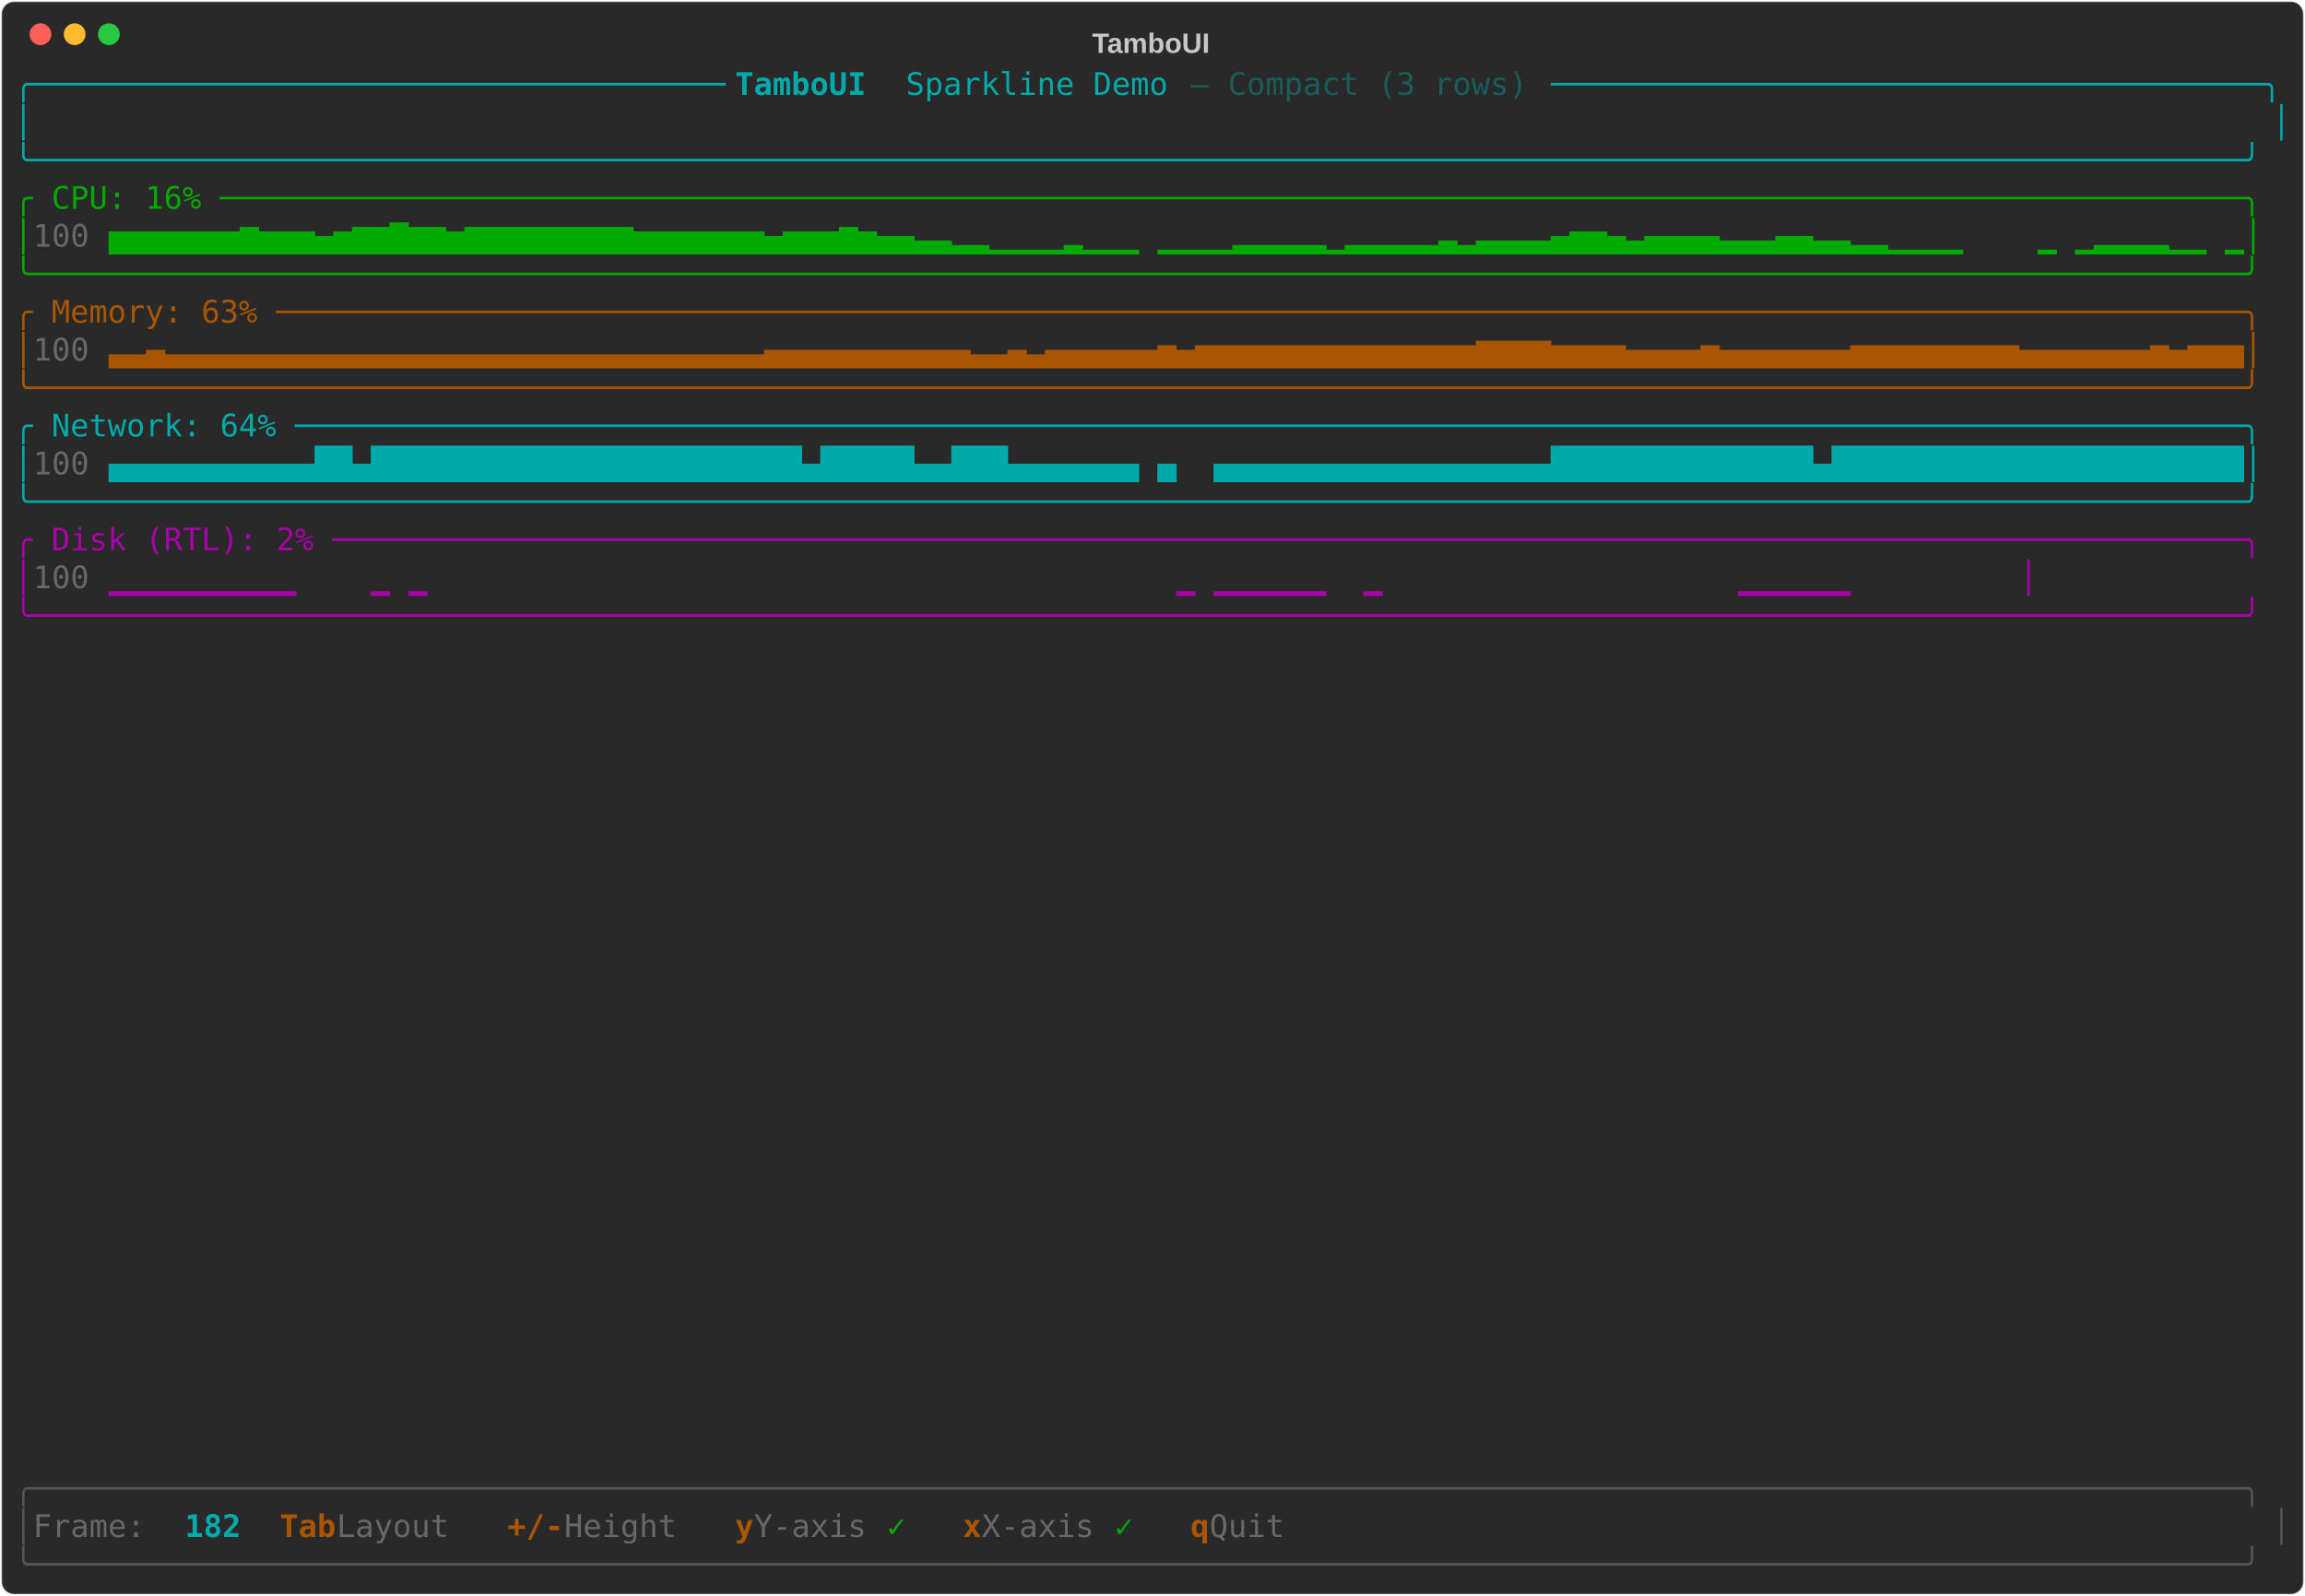
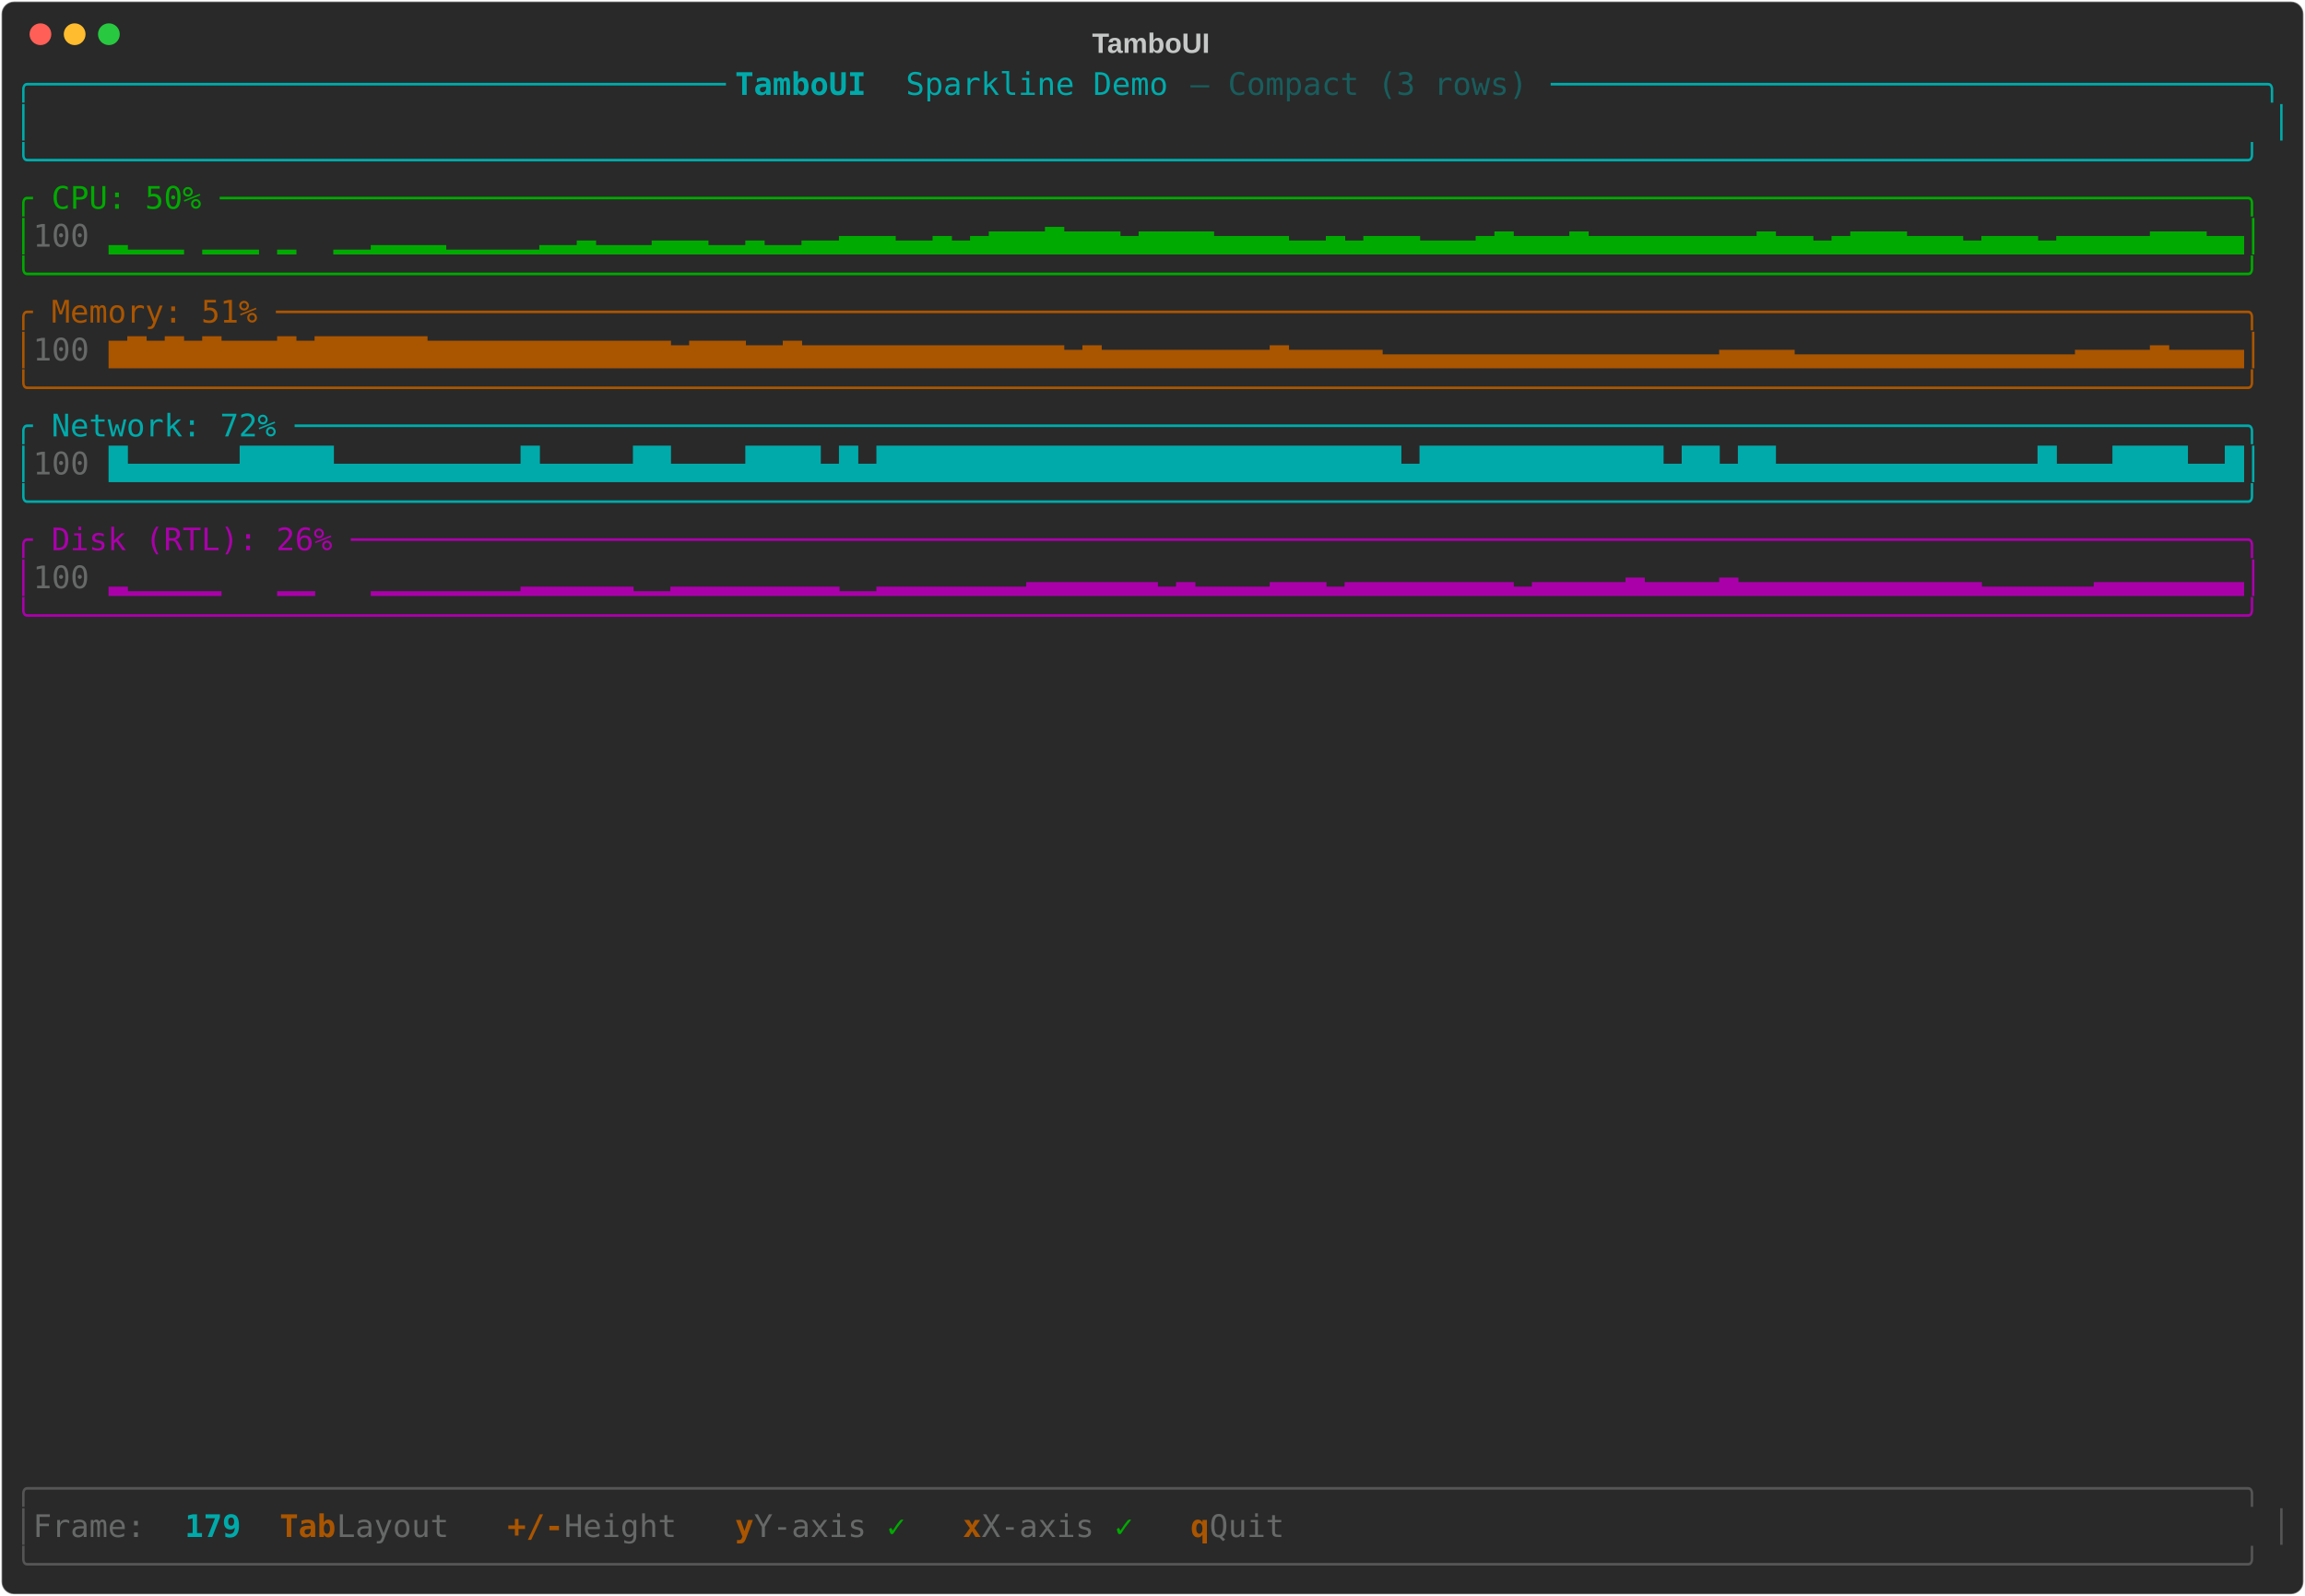
<svg xmlns="http://www.w3.org/2000/svg" class="rich-terminal" viewBox="0 0 1482 1026">
-   <style>    @font-face {        font-family: "Fira Code";        src: local("FiraCode-Regular"),                url("https://cdnjs.cloudflare.com/ajax/libs/firacode/6.2.0/woff2/FiraCode-Regular.woff2") format("woff2"),                url("https://cdnjs.cloudflare.com/ajax/libs/firacode/6.2.0/woff/FiraCode-Regular.woff") format("woff");        font-style: normal;        font-weight: 400;    }    @font-face {        font-family: "Fira Code";        src: local("FiraCode-Bold"),                url("https://cdnjs.cloudflare.com/ajax/libs/firacode/6.2.0/woff2/FiraCode-Bold.woff2") format("woff2"),                url("https://cdnjs.cloudflare.com/ajax/libs/firacode/6.2.0/woff/FiraCode-Bold.woff") format("woff");        font-style: bold;        font-weight: 700;    }    .terminal-653934168-matrix {        font-family: Fira Code, monospace;        font-size: 20px;        line-height: 24.4px;        font-variant-east-asian: full-width;    }    .terminal-653934168-title {        font-size: 18px;        font-weight: bold;        font-family: arial;    }    .terminal-653934168-r1 { fill: #00aaaa }.terminal-653934168-r2 { fill: #00aaaa;font-weight: bold }.terminal-653934168-r3 { fill: #195d5d }.terminal-653934168-r4 { fill: #c5c8c6 }.terminal-653934168-r5 { fill: #00aa00 }.terminal-653934168-r6 { fill: #676968 }.terminal-653934168-r7 { fill: #aa5500 }.terminal-653934168-r8 { fill: #aa00aa }.terminal-653934168-r9 { fill: #555555 }.terminal-653934168-r10 { fill: #aa5500;font-weight: bold }    </style>
+   <style>    @font-face {        font-family: "Fira Code";        src: local("FiraCode-Regular"),                url("https://cdnjs.cloudflare.com/ajax/libs/firacode/6.2.0/woff2/FiraCode-Regular.woff2") format("woff2"),                url("https://cdnjs.cloudflare.com/ajax/libs/firacode/6.2.0/woff/FiraCode-Regular.woff") format("woff");        font-style: normal;        font-weight: 400;    }    @font-face {        font-family: "Fira Code";        src: local("FiraCode-Bold"),                url("https://cdnjs.cloudflare.com/ajax/libs/firacode/6.2.0/woff2/FiraCode-Bold.woff2") format("woff2"),                url("https://cdnjs.cloudflare.com/ajax/libs/firacode/6.2.0/woff/FiraCode-Bold.woff") format("woff");        font-style: bold;        font-weight: 700;    }    .terminal-663019507-matrix {        font-family: Fira Code, monospace;        font-size: 20px;        line-height: 24.4px;        font-variant-east-asian: full-width;    }    .terminal-663019507-title {        font-size: 18px;        font-weight: bold;        font-family: arial;    }    .terminal-663019507-r1 { fill: #00aaaa }.terminal-663019507-r2 { fill: #00aaaa;font-weight: bold }.terminal-663019507-r3 { fill: #195d5d }.terminal-663019507-r4 { fill: #c5c8c6 }.terminal-663019507-r5 { fill: #00aa00 }.terminal-663019507-r6 { fill: #676968 }.terminal-663019507-r7 { fill: #aa5500 }.terminal-663019507-r8 { fill: #aa00aa }.terminal-663019507-r9 { fill: #555555 }.terminal-663019507-r10 { fill: #aa5500;font-weight: bold }    </style>
  <defs>
-     <clipPath id="terminal-653934168-clip-terminal">
+     <clipPath id="terminal-663019507-clip-terminal">
      <rect x="0" y="0" width="1463" height="975" />
    </clipPath>
-     <clipPath id="terminal-653934168-line-0">
+     <clipPath id="terminal-663019507-line-0">
      <rect x="0" y="1.5" width="1464" height="24.65" />
    </clipPath>
-     <clipPath id="terminal-653934168-line-1">
+     <clipPath id="terminal-663019507-line-1">
      <rect x="0" y="25.9" width="1464" height="24.65" />
    </clipPath>
-     <clipPath id="terminal-653934168-line-2">
+     <clipPath id="terminal-663019507-line-2">
      <rect x="0" y="50.3" width="1464" height="24.65" />
    </clipPath>
-     <clipPath id="terminal-653934168-line-3">
+     <clipPath id="terminal-663019507-line-3">
      <rect x="0" y="74.7" width="1464" height="24.65" />
    </clipPath>
-     <clipPath id="terminal-653934168-line-4">
+     <clipPath id="terminal-663019507-line-4">
      <rect x="0" y="99.1" width="1464" height="24.65" />
    </clipPath>
-     <clipPath id="terminal-653934168-line-5">
+     <clipPath id="terminal-663019507-line-5">
      <rect x="0" y="123.5" width="1464" height="24.65" />
    </clipPath>
-     <clipPath id="terminal-653934168-line-6">
+     <clipPath id="terminal-663019507-line-6">
      <rect x="0" y="147.9" width="1464" height="24.65" />
    </clipPath>
-     <clipPath id="terminal-653934168-line-7">
+     <clipPath id="terminal-663019507-line-7">
      <rect x="0" y="172.3" width="1464" height="24.65" />
    </clipPath>
-     <clipPath id="terminal-653934168-line-8">
+     <clipPath id="terminal-663019507-line-8">
      <rect x="0" y="196.7" width="1464" height="24.65" />
    </clipPath>
-     <clipPath id="terminal-653934168-line-9">
+     <clipPath id="terminal-663019507-line-9">
      <rect x="0" y="221.1" width="1464" height="24.65" />
    </clipPath>
-     <clipPath id="terminal-653934168-line-10">
+     <clipPath id="terminal-663019507-line-10">
      <rect x="0" y="245.5" width="1464" height="24.65" />
    </clipPath>
-     <clipPath id="terminal-653934168-line-11">
+     <clipPath id="terminal-663019507-line-11">
      <rect x="0" y="269.9" width="1464" height="24.65" />
    </clipPath>
-     <clipPath id="terminal-653934168-line-12">
+     <clipPath id="terminal-663019507-line-12">
      <rect x="0" y="294.3" width="1464" height="24.65" />
    </clipPath>
-     <clipPath id="terminal-653934168-line-13">
+     <clipPath id="terminal-663019507-line-13">
      <rect x="0" y="318.7" width="1464" height="24.65" />
    </clipPath>
-     <clipPath id="terminal-653934168-line-14">
+     <clipPath id="terminal-663019507-line-14">
      <rect x="0" y="343.1" width="1464" height="24.65" />
    </clipPath>
-     <clipPath id="terminal-653934168-line-15">
+     <clipPath id="terminal-663019507-line-15">
      <rect x="0" y="367.5" width="1464" height="24.65" />
    </clipPath>
-     <clipPath id="terminal-653934168-line-16">
+     <clipPath id="terminal-663019507-line-16">
      <rect x="0" y="391.9" width="1464" height="24.65" />
    </clipPath>
-     <clipPath id="terminal-653934168-line-17">
+     <clipPath id="terminal-663019507-line-17">
      <rect x="0" y="416.3" width="1464" height="24.65" />
    </clipPath>
-     <clipPath id="terminal-653934168-line-18">
+     <clipPath id="terminal-663019507-line-18">
      <rect x="0" y="440.7" width="1464" height="24.65" />
    </clipPath>
-     <clipPath id="terminal-653934168-line-19">
+     <clipPath id="terminal-663019507-line-19">
      <rect x="0" y="465.1" width="1464" height="24.65" />
    </clipPath>
-     <clipPath id="terminal-653934168-line-20">
+     <clipPath id="terminal-663019507-line-20">
      <rect x="0" y="489.5" width="1464" height="24.65" />
    </clipPath>
-     <clipPath id="terminal-653934168-line-21">
+     <clipPath id="terminal-663019507-line-21">
      <rect x="0" y="513.9" width="1464" height="24.65" />
    </clipPath>
-     <clipPath id="terminal-653934168-line-22">
+     <clipPath id="terminal-663019507-line-22">
      <rect x="0" y="538.3" width="1464" height="24.65" />
    </clipPath>
-     <clipPath id="terminal-653934168-line-23">
+     <clipPath id="terminal-663019507-line-23">
      <rect x="0" y="562.7" width="1464" height="24.65" />
    </clipPath>
-     <clipPath id="terminal-653934168-line-24">
+     <clipPath id="terminal-663019507-line-24">
      <rect x="0" y="587.1" width="1464" height="24.65" />
    </clipPath>
-     <clipPath id="terminal-653934168-line-25">
+     <clipPath id="terminal-663019507-line-25">
      <rect x="0" y="611.5" width="1464" height="24.65" />
    </clipPath>
-     <clipPath id="terminal-653934168-line-26">
+     <clipPath id="terminal-663019507-line-26">
      <rect x="0" y="635.9" width="1464" height="24.65" />
    </clipPath>
-     <clipPath id="terminal-653934168-line-27">
+     <clipPath id="terminal-663019507-line-27">
      <rect x="0" y="660.3" width="1464" height="24.65" />
    </clipPath>
-     <clipPath id="terminal-653934168-line-28">
+     <clipPath id="terminal-663019507-line-28">
      <rect x="0" y="684.7" width="1464" height="24.65" />
    </clipPath>
-     <clipPath id="terminal-653934168-line-29">
+     <clipPath id="terminal-663019507-line-29">
      <rect x="0" y="709.1" width="1464" height="24.65" />
    </clipPath>
-     <clipPath id="terminal-653934168-line-30">
+     <clipPath id="terminal-663019507-line-30">
      <rect x="0" y="733.5" width="1464" height="24.65" />
    </clipPath>
-     <clipPath id="terminal-653934168-line-31">
+     <clipPath id="terminal-663019507-line-31">
      <rect x="0" y="757.9" width="1464" height="24.65" />
    </clipPath>
-     <clipPath id="terminal-653934168-line-32">
+     <clipPath id="terminal-663019507-line-32">
      <rect x="0" y="782.3" width="1464" height="24.65" />
    </clipPath>
-     <clipPath id="terminal-653934168-line-33">
+     <clipPath id="terminal-663019507-line-33">
      <rect x="0" y="806.7" width="1464" height="24.65" />
    </clipPath>
-     <clipPath id="terminal-653934168-line-34">
+     <clipPath id="terminal-663019507-line-34">
      <rect x="0" y="831.1" width="1464" height="24.65" />
    </clipPath>
-     <clipPath id="terminal-653934168-line-35">
+     <clipPath id="terminal-663019507-line-35">
      <rect x="0" y="855.5" width="1464" height="24.65" />
    </clipPath>
-     <clipPath id="terminal-653934168-line-36">
+     <clipPath id="terminal-663019507-line-36">
      <rect x="0" y="879.9" width="1464" height="24.65" />
    </clipPath>
-     <clipPath id="terminal-653934168-line-37">
+     <clipPath id="terminal-663019507-line-37">
      <rect x="0" y="904.3" width="1464" height="24.65" />
    </clipPath>
-     <clipPath id="terminal-653934168-line-38">
+     <clipPath id="terminal-663019507-line-38">
      <rect x="0" y="928.7" width="1464" height="24.65" />
    </clipPath>
-     <clipPath id="terminal-653934168-line-39">
+     <clipPath id="terminal-663019507-line-39">
      <rect x="0" y="953.1" width="1464" height="24.65" />
    </clipPath>
  </defs>
  <rect fill="#292929" stroke="rgba(255,255,255,0.35)" stroke-width="1" x="1" y="1" width="1480" height="1024" rx="8" />
-   <text class="terminal-653934168-title" fill="#c5c8c6" text-anchor="middle" x="740" y="34">TamboUI</text>
+   <text class="terminal-663019507-title" fill="#c5c8c6" text-anchor="middle" x="740" y="34">TamboUI</text>
  <g transform="translate(26,22)">
    <circle cx="0" cy="0" r="7" fill="#ff5f57" />
    <circle cx="22" cy="0" r="7" fill="#febc2e" />
    <circle cx="44" cy="0" r="7" fill="#28c840" />
  </g>
-   <g transform="translate(9, 41)" clip-path="url(#terminal-653934168-clip-terminal)">
-     <g class="terminal-653934168-matrix">
-       <text class="terminal-653934168-r1" x="0" y="20" textLength="463.6" clip-path="url(#terminal-653934168-line-0)">╭─────────────────────────────────────</text>
-       <text class="terminal-653934168-r2" x="463.6" y="20" textLength="109.8" clip-path="url(#terminal-653934168-line-0)"> TamboUI </text>
-       <text class="terminal-653934168-r1" x="573.4" y="20" textLength="183" clip-path="url(#terminal-653934168-line-0)">Sparkline Demo </text>
-       <text class="terminal-653934168-r3" x="756.4" y="20" textLength="231.8" clip-path="url(#terminal-653934168-line-0)">— Compact (3 rows) </text>
-       <text class="terminal-653934168-r1" x="988.2" y="20" textLength="475.8" clip-path="url(#terminal-653934168-line-0)">──────────────────────────────────────╮</text>
-       <text class="terminal-653934168-r1" x="0" y="44.4" textLength="12.2" clip-path="url(#terminal-653934168-line-1)">│</text>
-       <text class="terminal-653934168-r1" x="1451.8" y="44.4" textLength="12.2" clip-path="url(#terminal-653934168-line-1)">│</text>
-       <text class="terminal-653934168-r1" x="0" y="68.8" textLength="1464" clip-path="url(#terminal-653934168-line-2)">╰──────────────────────────────────────────────────────────────────────────────────────────────────────────────────────╯</text>
-       <text class="terminal-653934168-r5" x="0" y="93.2" textLength="1464" clip-path="url(#terminal-653934168-line-3)">╭ CPU: 16% ────────────────────────────────────────────────────────────────────────────────────────────────────────────╮</text>
-       <text class="terminal-653934168-r5" x="0" y="117.6" textLength="12.2" clip-path="url(#terminal-653934168-line-4)">│</text>
-       <text class="terminal-653934168-r6" x="12.2" y="117.6" textLength="48.8" clip-path="url(#terminal-653934168-line-4)"> 100</text>
-       <text class="terminal-653934168-r5" x="61" y="117.6" textLength="1403" clip-path="url(#terminal-653934168-line-4)">▅▅▅▅▅▅▅▆▅▅▅▄▅▆▆▇▆▆▅▆▆▆▆▆▆▆▆▆▅▅▅▅▅▅▅▄▅▅▅▆▅▄▄▃▃▂▂▁▁▁▁▂▁▁▁ ▁▁▁▁▂▂▂▂▂▁▂▂▂▂▂▃▂▃▃▃▃▄▅▅▄▃▄▄▄▄▃▃▃▄▄▃▃▂▂▁▁▁▁    ▁ ▁▂▂▂▂▁▁ ▁│</text>
-       <text class="terminal-653934168-r5" x="0" y="142" textLength="1464" clip-path="url(#terminal-653934168-line-5)">╰──────────────────────────────────────────────────────────────────────────────────────────────────────────────────────╯</text>
-       <text class="terminal-653934168-r7" x="0" y="166.4" textLength="1464" clip-path="url(#terminal-653934168-line-6)">╭ Memory: 63% ─────────────────────────────────────────────────────────────────────────────────────────────────────────╮</text>
-       <text class="terminal-653934168-r7" x="0" y="190.8" textLength="12.2" clip-path="url(#terminal-653934168-line-7)">│</text>
-       <text class="terminal-653934168-r6" x="12.2" y="190.8" textLength="48.8" clip-path="url(#terminal-653934168-line-7)"> 100</text>
-       <text class="terminal-653934168-r7" x="61" y="190.8" textLength="1403" clip-path="url(#terminal-653934168-line-7)">▃▃▄▃▃▃▃▃▃▃▃▃▃▃▃▃▃▃▃▃▃▃▃▃▃▃▃▃▃▃▃▃▃▃▃▄▄▄▄▄▄▄▄▄▄▄▃▃▄▃▄▄▄▄▄▄▅▄▅▅▅▅▅▅▅▅▅▅▅▅▅▅▅▆▆▆▆▅▅▅▅▄▄▄▄▅▄▄▄▄▄▄▄▅▅▅▅▅▅▅▅▅▄▄▄▄▄▄▄▅▄▅▅▅│</text>
-       <text class="terminal-653934168-r7" x="0" y="215.2" textLength="1464" clip-path="url(#terminal-653934168-line-8)">╰──────────────────────────────────────────────────────────────────────────────────────────────────────────────────────╯</text>
-       <text class="terminal-653934168-r1" x="0" y="239.6" textLength="1464" clip-path="url(#terminal-653934168-line-9)">╭ Network: 64% ────────────────────────────────────────────────────────────────────────────────────────────────────────╮</text>
-       <text class="terminal-653934168-r1" x="0" y="264" textLength="12.2" clip-path="url(#terminal-653934168-line-10)">│</text>
-       <text class="terminal-653934168-r6" x="12.2" y="264" textLength="48.8" clip-path="url(#terminal-653934168-line-10)"> 100</text>
-       <text class="terminal-653934168-r1" x="61" y="264" textLength="1403" clip-path="url(#terminal-653934168-line-10)">▄▄▄▄▄▄▄▄▄▄▄██▄███████████████████████▄█████▄▄███▄▄▄▄▄▄▄ ▄  ▄▄▄▄▄▄▄▄▄▄▄▄▄▄▄▄▄▄██████████████▄██████████████████████│</text>
-       <text class="terminal-653934168-r1" x="0" y="288.4" textLength="1464" clip-path="url(#terminal-653934168-line-11)">╰──────────────────────────────────────────────────────────────────────────────────────────────────────────────────────╯</text>
-       <text class="terminal-653934168-r8" x="0" y="312.8" textLength="1464" clip-path="url(#terminal-653934168-line-12)">╭ Disk (RTL): 2% ──────────────────────────────────────────────────────────────────────────────────────────────────────╮</text>
-       <text class="terminal-653934168-r8" x="0" y="337.2" textLength="12.2" clip-path="url(#terminal-653934168-line-13)">│</text>
-       <text class="terminal-653934168-r6" x="12.2" y="337.2" textLength="48.8" clip-path="url(#terminal-653934168-line-13)"> 100</text>
-       <text class="terminal-653934168-r8" x="61" y="337.2" textLength="1403" clip-path="url(#terminal-653934168-line-13)">            ▁▁▁▁▁▁▁▁▁▁    ▁ ▁                                        ▁ ▁▁▁▁▁▁  ▁                   ▁▁▁▁▁▁         │</text>
-       <text class="terminal-653934168-r8" x="0" y="361.6" textLength="1464" clip-path="url(#terminal-653934168-line-14)">╰──────────────────────────────────────────────────────────────────────────────────────────────────────────────────────╯</text>
-       <text class="terminal-653934168-r9" x="0" y="922.8" textLength="1464" clip-path="url(#terminal-653934168-line-37)">╭──────────────────────────────────────────────────────────────────────────────────────────────────────────────────────╮</text>
-       <text class="terminal-653934168-r9" x="0" y="947.2" textLength="12.2" clip-path="url(#terminal-653934168-line-38)">│</text>
-       <text class="terminal-653934168-r6" x="12.2" y="947.2" textLength="97.6" clip-path="url(#terminal-653934168-line-38)"> Frame: </text>
-       <text class="terminal-653934168-r2" x="109.8" y="947.2" textLength="36.6" clip-path="url(#terminal-653934168-line-38)">182</text>
-       <text class="terminal-653934168-r10" x="170.8" y="947.2" textLength="36.6" clip-path="url(#terminal-653934168-line-38)">Tab</text>
-       <text class="terminal-653934168-r6" x="207.4" y="947.2" textLength="85.4" clip-path="url(#terminal-653934168-line-38)"> Layout</text>
-       <text class="terminal-653934168-r10" x="317.2" y="947.2" textLength="36.6" clip-path="url(#terminal-653934168-line-38)">+/-</text>
-       <text class="terminal-653934168-r6" x="353.8" y="947.2" textLength="85.4" clip-path="url(#terminal-653934168-line-38)"> Height</text>
-       <text class="terminal-653934168-r10" x="463.6" y="947.2" textLength="12.2" clip-path="url(#terminal-653934168-line-38)">y</text>
-       <text class="terminal-653934168-r6" x="475.8" y="947.2" textLength="85.4" clip-path="url(#terminal-653934168-line-38)"> Y-axis</text>
-       <text class="terminal-653934168-r5" x="561.2" y="947.2" textLength="24.4" clip-path="url(#terminal-653934168-line-38)"> ✓</text>
-       <text class="terminal-653934168-r10" x="610" y="947.2" textLength="12.2" clip-path="url(#terminal-653934168-line-38)">x</text>
-       <text class="terminal-653934168-r6" x="622.2" y="947.2" textLength="85.4" clip-path="url(#terminal-653934168-line-38)"> X-axis</text>
-       <text class="terminal-653934168-r5" x="707.6" y="947.2" textLength="24.4" clip-path="url(#terminal-653934168-line-38)"> ✓</text>
-       <text class="terminal-653934168-r10" x="756.4" y="947.2" textLength="12.2" clip-path="url(#terminal-653934168-line-38)">q</text>
-       <text class="terminal-653934168-r6" x="768.6" y="947.2" textLength="61" clip-path="url(#terminal-653934168-line-38)"> Quit</text>
-       <text class="terminal-653934168-r9" x="1451.8" y="947.2" textLength="12.2" clip-path="url(#terminal-653934168-line-38)">│</text>
-       <text class="terminal-653934168-r9" x="0" y="971.6" textLength="1464" clip-path="url(#terminal-653934168-line-39)">╰──────────────────────────────────────────────────────────────────────────────────────────────────────────────────────╯</text>
+   <g transform="translate(9, 41)" clip-path="url(#terminal-663019507-clip-terminal)">
+     <g class="terminal-663019507-matrix">
+       <text class="terminal-663019507-r1" x="0" y="20" textLength="463.6" clip-path="url(#terminal-663019507-line-0)">╭─────────────────────────────────────</text>
+       <text class="terminal-663019507-r2" x="463.6" y="20" textLength="109.8" clip-path="url(#terminal-663019507-line-0)"> TamboUI </text>
+       <text class="terminal-663019507-r1" x="573.4" y="20" textLength="183" clip-path="url(#terminal-663019507-line-0)">Sparkline Demo </text>
+       <text class="terminal-663019507-r3" x="756.4" y="20" textLength="231.8" clip-path="url(#terminal-663019507-line-0)">— Compact (3 rows) </text>
+       <text class="terminal-663019507-r1" x="988.2" y="20" textLength="475.8" clip-path="url(#terminal-663019507-line-0)">──────────────────────────────────────╮</text>
+       <text class="terminal-663019507-r1" x="0" y="44.4" textLength="12.2" clip-path="url(#terminal-663019507-line-1)">│</text>
+       <text class="terminal-663019507-r1" x="1451.8" y="44.4" textLength="12.2" clip-path="url(#terminal-663019507-line-1)">│</text>
+       <text class="terminal-663019507-r1" x="0" y="68.8" textLength="1464" clip-path="url(#terminal-663019507-line-2)">╰──────────────────────────────────────────────────────────────────────────────────────────────────────────────────────╯</text>
+       <text class="terminal-663019507-r5" x="0" y="93.2" textLength="1464" clip-path="url(#terminal-663019507-line-3)">╭ CPU: 50% ────────────────────────────────────────────────────────────────────────────────────────────────────────────╮</text>
+       <text class="terminal-663019507-r5" x="0" y="117.6" textLength="12.2" clip-path="url(#terminal-663019507-line-4)">│</text>
+       <text class="terminal-663019507-r6" x="12.2" y="117.6" textLength="48.8" clip-path="url(#terminal-663019507-line-4)"> 100</text>
+       <text class="terminal-663019507-r5" x="61" y="117.6" textLength="1403" clip-path="url(#terminal-663019507-line-4)">▂▁▁▁ ▁▁▁ ▁  ▁▁▂▂▂▂▁▁▁▁▁▂▂▃▂▂▂▃▃▃▂▂▃▂▂▃▃▄▄▄▃▃▄▃▄▅▅▅▆▅▅▅▄▅▅▅▅▄▄▄▄▃▃▄▃▄▄▄▃▃▃▄▅▄▄▄▅▄▄▄▄▄▄▄▄▄▅▄▄▃▄▅▅▅▄▄▄▃▄▄▄▃▄▄▄▄▄▅▅▅▄▄│</text>
+       <text class="terminal-663019507-r5" x="0" y="142" textLength="1464" clip-path="url(#terminal-663019507-line-5)">╰──────────────────────────────────────────────────────────────────────────────────────────────────────────────────────╯</text>
+       <text class="terminal-663019507-r7" x="0" y="166.4" textLength="1464" clip-path="url(#terminal-663019507-line-6)">╭ Memory: 51% ─────────────────────────────────────────────────────────────────────────────────────────────────────────╮</text>
+       <text class="terminal-663019507-r7" x="0" y="190.8" textLength="12.2" clip-path="url(#terminal-663019507-line-7)">│</text>
+       <text class="terminal-663019507-r6" x="12.2" y="190.8" textLength="48.8" clip-path="url(#terminal-663019507-line-7)"> 100</text>
+       <text class="terminal-663019507-r7" x="61" y="190.8" textLength="1403" clip-path="url(#terminal-663019507-line-7)">▆▇▆▇▆▇▆▆▆▇▆▇▇▇▇▇▇▆▆▆▆▆▆▆▆▆▆▆▆▆▅▆▆▆▅▅▆▅▅▅▅▅▅▅▅▅▅▅▅▅▅▄▅▄▄▄▄▄▄▄▄▄▅▄▄▄▄▄▃▃▃▃▃▃▃▃▃▃▃▃▃▃▃▃▃▃▄▄▄▄▃▃▃▃▃▃▃▃▃▃▃▃▃▃▃▄▄▄▄▅▄▄▄▄│</text>
+       <text class="terminal-663019507-r7" x="0" y="215.2" textLength="1464" clip-path="url(#terminal-663019507-line-8)">╰──────────────────────────────────────────────────────────────────────────────────────────────────────────────────────╯</text>
+       <text class="terminal-663019507-r1" x="0" y="239.6" textLength="1464" clip-path="url(#terminal-663019507-line-9)">╭ Network: 72% ────────────────────────────────────────────────────────────────────────────────────────────────────────╮</text>
+       <text class="terminal-663019507-r1" x="0" y="264" textLength="12.2" clip-path="url(#terminal-663019507-line-10)">│</text>
+       <text class="terminal-663019507-r6" x="12.2" y="264" textLength="48.8" clip-path="url(#terminal-663019507-line-10)"> 100</text>
+       <text class="terminal-663019507-r1" x="61" y="264" textLength="1403" clip-path="url(#terminal-663019507-line-10)">█▄▄▄▄▄▄█████▄▄▄▄▄▄▄▄▄▄█▄▄▄▄▄██▄▄▄▄████▄█▄████████████████████████████▄█████████████▄██▄██▄▄▄▄▄▄▄▄▄▄▄▄▄▄█▄▄▄████▄▄█│</text>
+       <text class="terminal-663019507-r1" x="0" y="288.4" textLength="1464" clip-path="url(#terminal-663019507-line-11)">╰──────────────────────────────────────────────────────────────────────────────────────────────────────────────────────╯</text>
+       <text class="terminal-663019507-r8" x="0" y="312.8" textLength="1464" clip-path="url(#terminal-663019507-line-12)">╭ Disk (RTL): 26% ─────────────────────────────────────────────────────────────────────────────────────────────────────╮</text>
+       <text class="terminal-663019507-r8" x="0" y="337.2" textLength="12.2" clip-path="url(#terminal-663019507-line-13)">│</text>
+       <text class="terminal-663019507-r6" x="12.2" y="337.2" textLength="48.8" clip-path="url(#terminal-663019507-line-13)"> 100</text>
+       <text class="terminal-663019507-r8" x="61" y="337.2" textLength="1403" clip-path="url(#terminal-663019507-line-13)">▂▁▁▁▁▁   ▁▁   ▁▁▁▁▁▁▁▁▂▂▂▂▂▂▁▁▂▂▂▂▂▂▂▂▂▁▁▂▂▂▂▂▂▂▂▃▃▃▃▃▃▃▂▃▂▂▂▂▃▃▃▂▃▃▃▃▃▃▃▃▃▂▃▃▃▃▃▄▃▃▃▃▄▃▃▃▃▃▃▃▃▃▃▃▃▃▂▂▂▂▂▂▃▃▃▃▃▃▃▃│</text>
+       <text class="terminal-663019507-r8" x="0" y="361.6" textLength="1464" clip-path="url(#terminal-663019507-line-14)">╰──────────────────────────────────────────────────────────────────────────────────────────────────────────────────────╯</text>
+       <text class="terminal-663019507-r9" x="0" y="922.8" textLength="1464" clip-path="url(#terminal-663019507-line-37)">╭──────────────────────────────────────────────────────────────────────────────────────────────────────────────────────╮</text>
+       <text class="terminal-663019507-r9" x="0" y="947.2" textLength="12.2" clip-path="url(#terminal-663019507-line-38)">│</text>
+       <text class="terminal-663019507-r6" x="12.2" y="947.2" textLength="97.6" clip-path="url(#terminal-663019507-line-38)"> Frame: </text>
+       <text class="terminal-663019507-r2" x="109.8" y="947.2" textLength="36.6" clip-path="url(#terminal-663019507-line-38)">179</text>
+       <text class="terminal-663019507-r10" x="170.8" y="947.2" textLength="36.6" clip-path="url(#terminal-663019507-line-38)">Tab</text>
+       <text class="terminal-663019507-r6" x="207.4" y="947.2" textLength="85.4" clip-path="url(#terminal-663019507-line-38)"> Layout</text>
+       <text class="terminal-663019507-r10" x="317.2" y="947.2" textLength="36.6" clip-path="url(#terminal-663019507-line-38)">+/-</text>
+       <text class="terminal-663019507-r6" x="353.8" y="947.2" textLength="85.4" clip-path="url(#terminal-663019507-line-38)"> Height</text>
+       <text class="terminal-663019507-r10" x="463.6" y="947.2" textLength="12.2" clip-path="url(#terminal-663019507-line-38)">y</text>
+       <text class="terminal-663019507-r6" x="475.8" y="947.2" textLength="85.4" clip-path="url(#terminal-663019507-line-38)"> Y-axis</text>
+       <text class="terminal-663019507-r5" x="561.2" y="947.2" textLength="24.4" clip-path="url(#terminal-663019507-line-38)"> ✓</text>
+       <text class="terminal-663019507-r10" x="610" y="947.2" textLength="12.2" clip-path="url(#terminal-663019507-line-38)">x</text>
+       <text class="terminal-663019507-r6" x="622.2" y="947.2" textLength="85.4" clip-path="url(#terminal-663019507-line-38)"> X-axis</text>
+       <text class="terminal-663019507-r5" x="707.6" y="947.2" textLength="24.4" clip-path="url(#terminal-663019507-line-38)"> ✓</text>
+       <text class="terminal-663019507-r10" x="756.4" y="947.2" textLength="12.2" clip-path="url(#terminal-663019507-line-38)">q</text>
+       <text class="terminal-663019507-r6" x="768.6" y="947.2" textLength="61" clip-path="url(#terminal-663019507-line-38)"> Quit</text>
+       <text class="terminal-663019507-r9" x="1451.8" y="947.2" textLength="12.2" clip-path="url(#terminal-663019507-line-38)">│</text>
+       <text class="terminal-663019507-r9" x="0" y="971.6" textLength="1464" clip-path="url(#terminal-663019507-line-39)">╰──────────────────────────────────────────────────────────────────────────────────────────────────────────────────────╯</text>
    </g>
  </g>
</svg>
